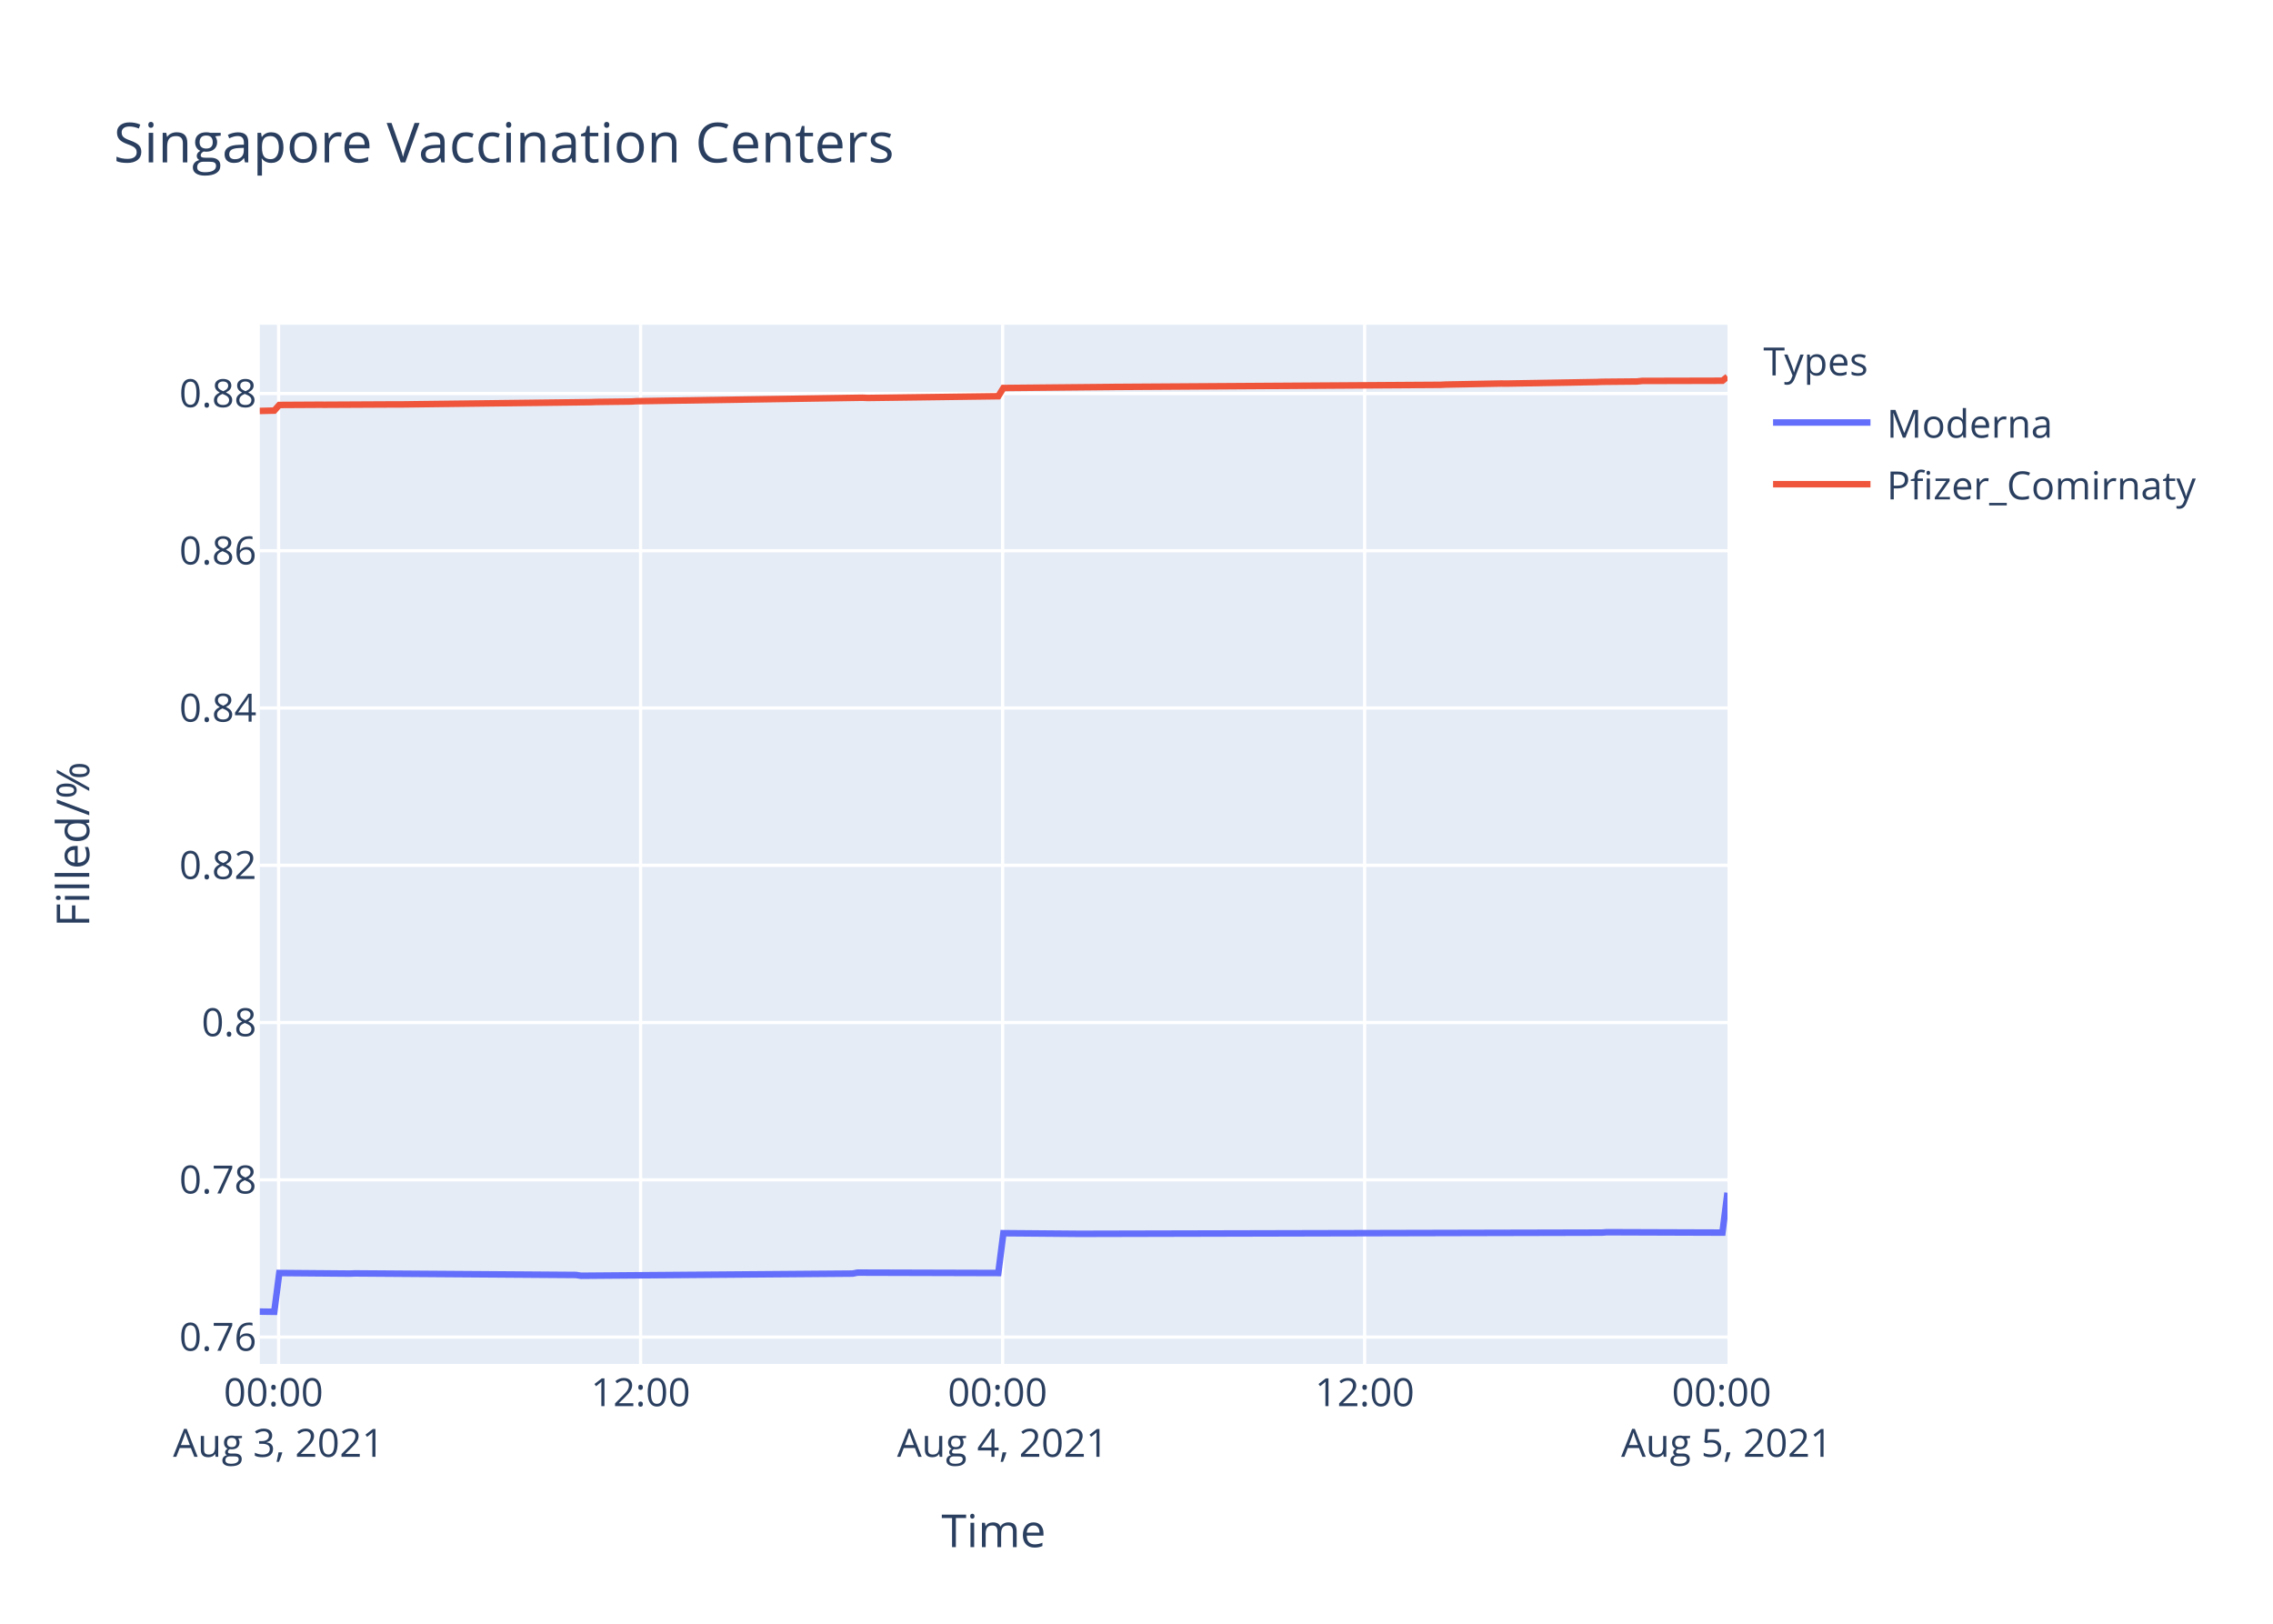
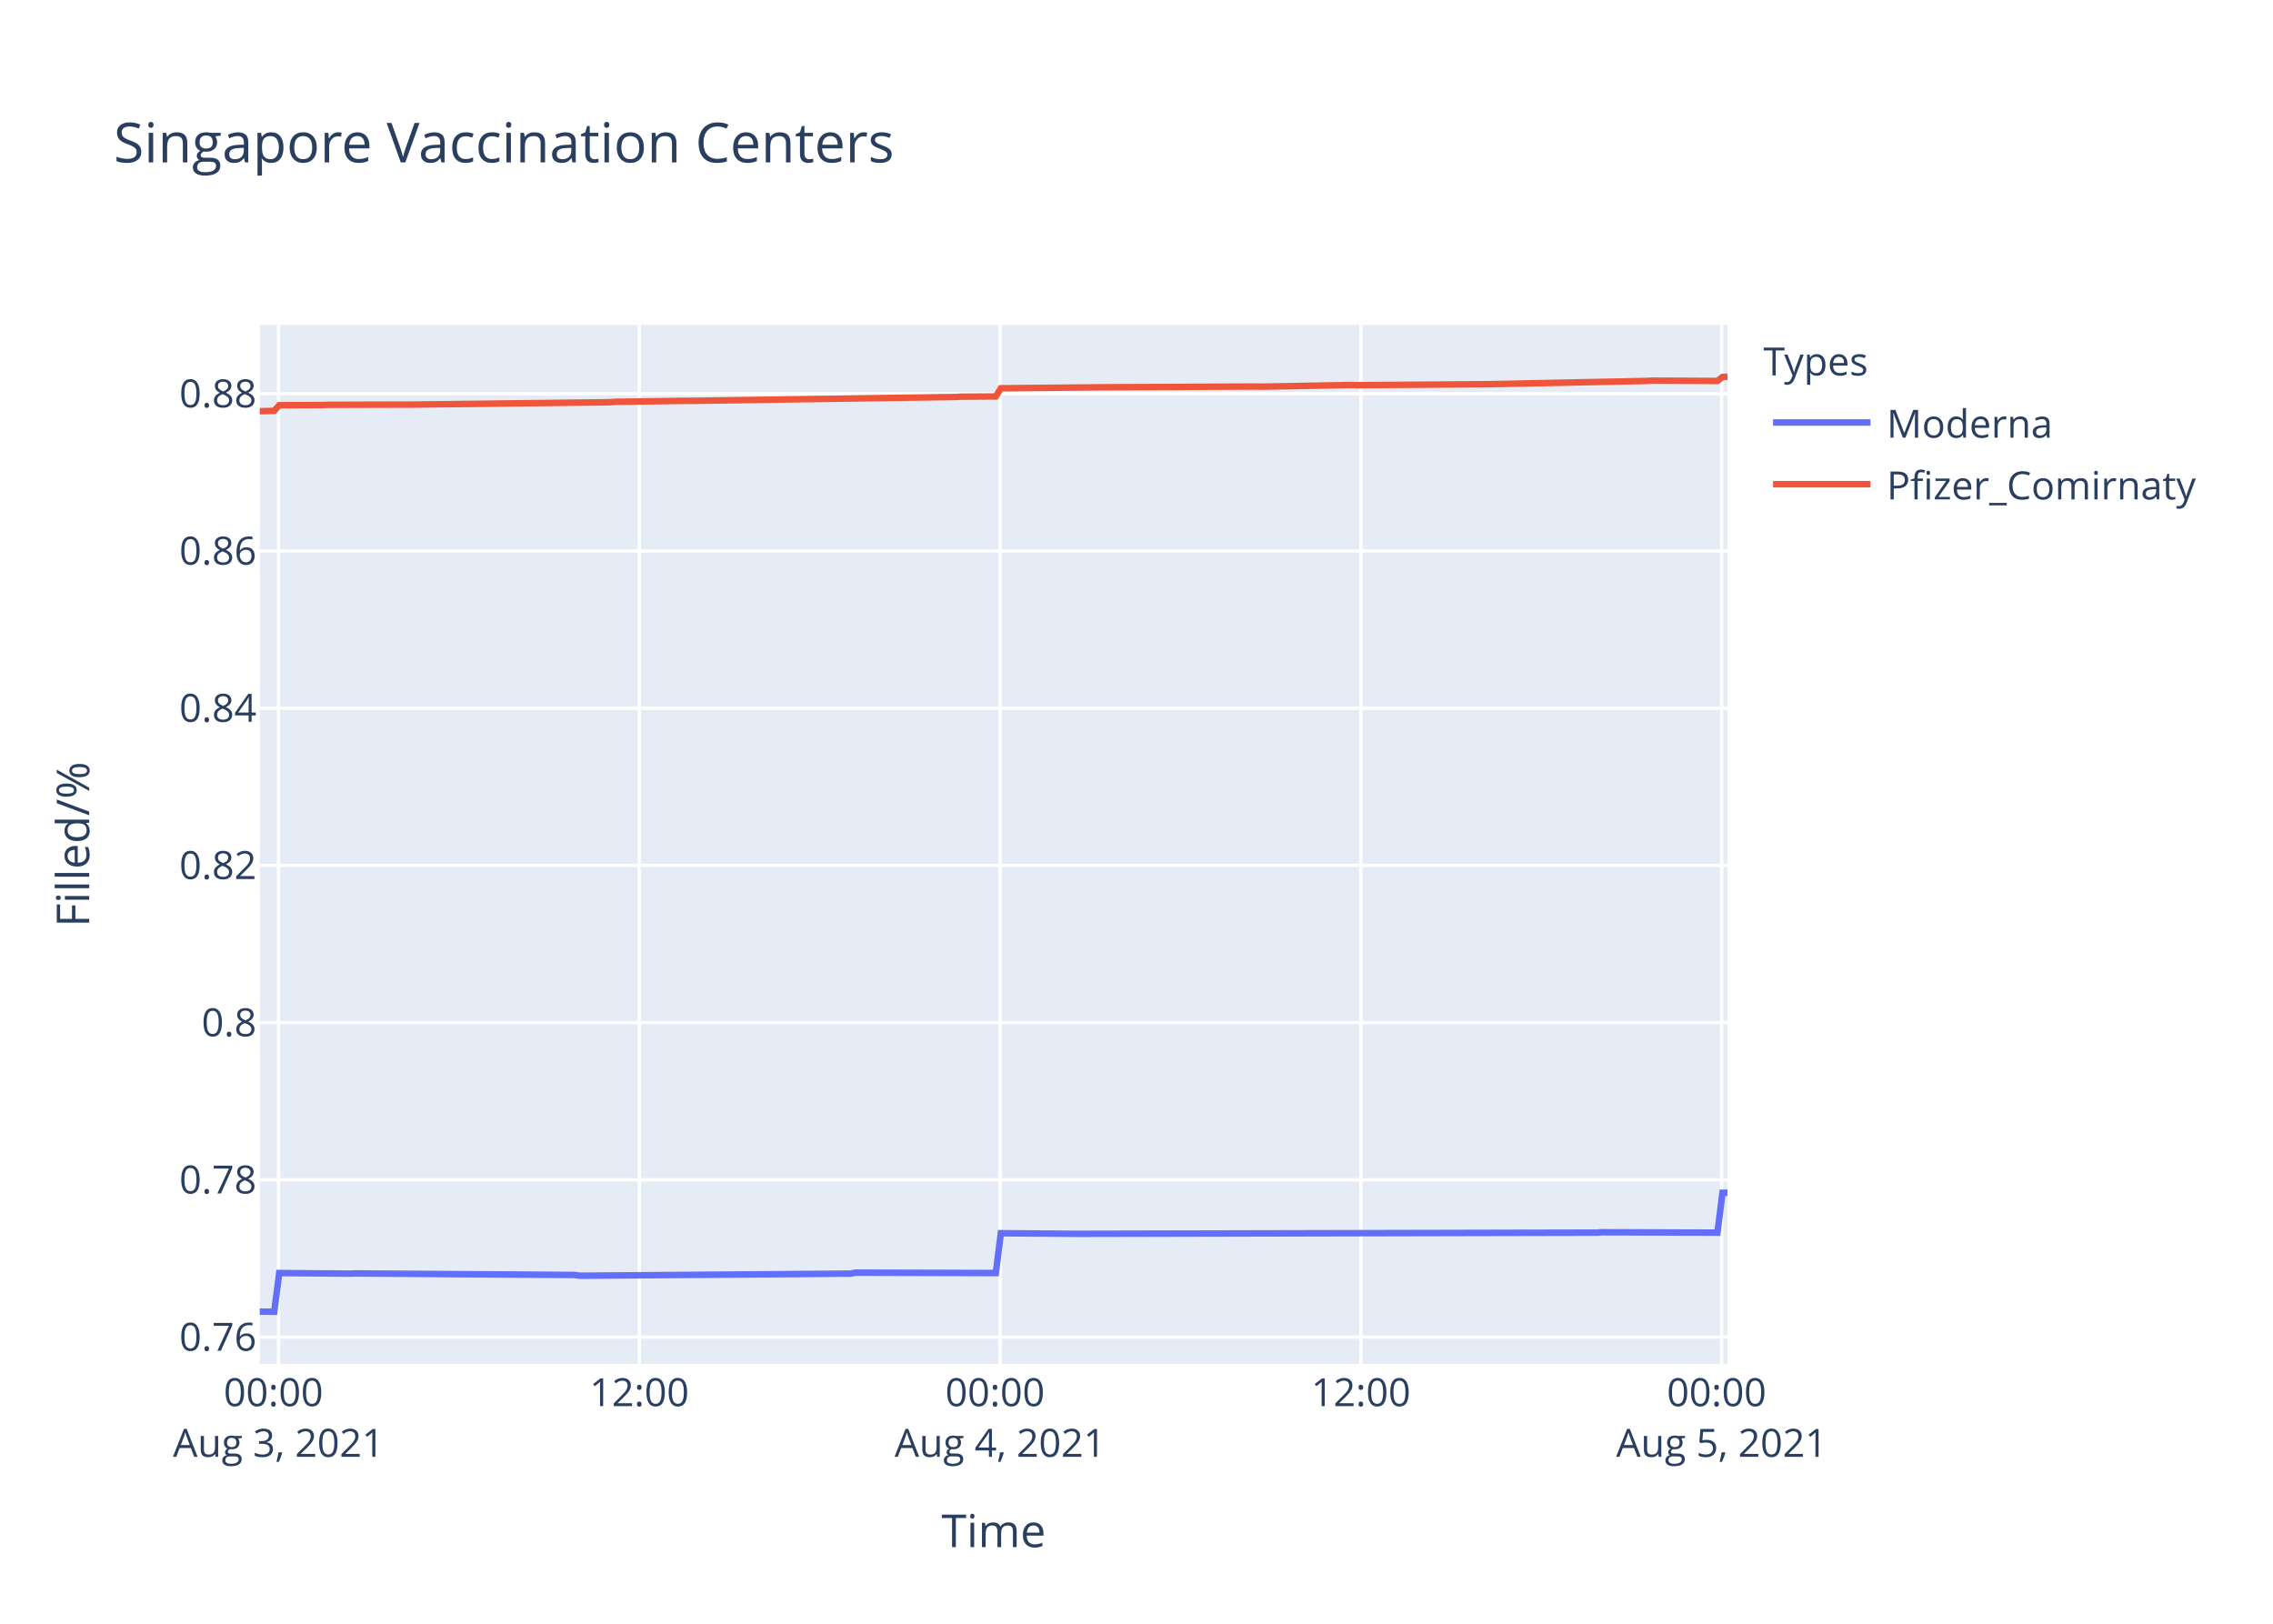
<svg xmlns="http://www.w3.org/2000/svg" class="main-svg" width="700" height="500" style="" viewBox="0 0 700 500">
  <rect x="0" y="0" width="700" height="500" style="fill: rgb(255, 255, 255); fill-opacity: 1;" />
-   <defs id="defs-a78bdf">
+   <defs id="defs-2c2676">
    <g class="clips">
-       <clipPath id="clipa78bdfxyplot" class="plotclip">
+       <clipPath id="clip2c2676xyplot" class="plotclip">
        <rect width="452" height="320" />
      </clipPath>
-       <clipPath class="axesclip" id="clipa78bdfx">
+       <clipPath class="axesclip" id="clip2c2676x">
        <rect x="80" y="0" width="452" height="500" />
      </clipPath>
-       <clipPath class="axesclip" id="clipa78bdfy">
+       <clipPath class="axesclip" id="clip2c2676y">
        <rect x="0" y="100" width="700" height="320" />
      </clipPath>
-       <clipPath class="axesclip" id="clipa78bdfxy">
+       <clipPath class="axesclip" id="clip2c2676xy">
        <rect x="80" y="100" width="452" height="320" />
      </clipPath>
    </g>
    <g class="gradients" />
  </defs>
  <g class="bglayer">
    <rect class="bg" x="80" y="100" width="452" height="320" style="fill: rgb(229, 236, 246); fill-opacity: 1; stroke-width: 0;" />
  </g>
  <g class="layer-below">
    <g class="imagelayer" />
    <g class="shapelayer" />
  </g>
  <g class="cartesianlayer">
    <g class="subplot xy">
      <g class="layer-subplot">
        <g class="shapelayer" />
        <g class="imagelayer" />
      </g>
      <g class="gridlayer">
        <g class="x">
-           <path class="xgrid crisp" transform="translate(85.79,0)" d="M0,100v320" style="stroke: rgb(255, 255, 255); stroke-opacity: 1; stroke-width: 1px;" />
-           <path class="xgrid crisp" transform="translate(197.28,0)" d="M0,100v320" style="stroke: rgb(255, 255, 255); stroke-opacity: 1; stroke-width: 1px;" />
-           <path class="xgrid crisp" transform="translate(308.77,0)" d="M0,100v320" style="stroke: rgb(255, 255, 255); stroke-opacity: 1; stroke-width: 1px;" />
-           <path class="xgrid crisp" transform="translate(420.26,0)" d="M0,100v320" style="stroke: rgb(255, 255, 255); stroke-opacity: 1; stroke-width: 1px;" />
+           <path class="xgrid crisp" transform="translate(85.77,0)" d="M0,100v320" style="stroke: rgb(255, 255, 255); stroke-opacity: 1; stroke-width: 1px;" />
+           <path class="xgrid crisp" transform="translate(196.88,0)" d="M0,100v320" style="stroke: rgb(255, 255, 255); stroke-opacity: 1; stroke-width: 1px;" />
+           <path class="xgrid crisp" transform="translate(307.99,0)" d="M0,100v320" style="stroke: rgb(255, 255, 255); stroke-opacity: 1; stroke-width: 1px;" />
+           <path class="xgrid crisp" transform="translate(419.1,0)" d="M0,100v320" style="stroke: rgb(255, 255, 255); stroke-opacity: 1; stroke-width: 1px;" />
+           <path class="xgrid crisp" transform="translate(530.21,0)" d="M0,100v320" style="stroke: rgb(255, 255, 255); stroke-opacity: 1; stroke-width: 1px;" />
        </g>
        <g class="y">
          <path class="ygrid crisp" transform="translate(0,411.73)" d="M80,0h452" style="stroke: rgb(255, 255, 255); stroke-opacity: 1; stroke-width: 1px;" />
-           <path class="ygrid crisp" transform="translate(0,363.3)" d="M80,0h452" style="stroke: rgb(255, 255, 255); stroke-opacity: 1; stroke-width: 1px;" />
-           <path class="ygrid crisp" transform="translate(0,314.87)" d="M80,0h452" style="stroke: rgb(255, 255, 255); stroke-opacity: 1; stroke-width: 1px;" />
-           <path class="ygrid crisp" transform="translate(0,266.45)" d="M80,0h452" style="stroke: rgb(255, 255, 255); stroke-opacity: 1; stroke-width: 1px;" />
-           <path class="ygrid crisp" transform="translate(0,218.02)" d="M80,0h452" style="stroke: rgb(255, 255, 255); stroke-opacity: 1; stroke-width: 1px;" />
-           <path class="ygrid crisp" transform="translate(0,169.59)" d="M80,0h452" style="stroke: rgb(255, 255, 255); stroke-opacity: 1; stroke-width: 1px;" />
-           <path class="ygrid crisp" transform="translate(0,121.17)" d="M80,0h452" style="stroke: rgb(255, 255, 255); stroke-opacity: 1; stroke-width: 1px;" />
+           <path class="ygrid crisp" transform="translate(0,363.31)" d="M80,0h452" style="stroke: rgb(255, 255, 255); stroke-opacity: 1; stroke-width: 1px;" />
+           <path class="ygrid crisp" transform="translate(0,314.9)" d="M80,0h452" style="stroke: rgb(255, 255, 255); stroke-opacity: 1; stroke-width: 1px;" />
+           <path class="ygrid crisp" transform="translate(0,266.48)" d="M80,0h452" style="stroke: rgb(255, 255, 255); stroke-opacity: 1; stroke-width: 1px;" />
+           <path class="ygrid crisp" transform="translate(0,218.07)" d="M80,0h452" style="stroke: rgb(255, 255, 255); stroke-opacity: 1; stroke-width: 1px;" />
+           <path class="ygrid crisp" transform="translate(0,169.66)" d="M80,0h452" style="stroke: rgb(255, 255, 255); stroke-opacity: 1; stroke-width: 1px;" />
+           <path class="ygrid crisp" transform="translate(0,121.24)" d="M80,0h452" style="stroke: rgb(255, 255, 255); stroke-opacity: 1; stroke-width: 1px;" />
        </g>
      </g>
      <g class="zerolinelayer" />
      <path class="xlines-below" />
      <path class="ylines-below" />
      <g class="overlines-below" />
      <g class="xaxislayer-below" />
      <g class="yaxislayer-below" />
      <g class="overaxes-below" />
-       <g class="plot" transform="translate(80,100)" clip-path="url('#clipa78bdfxyplot')">
+       <g class="plot" transform="translate(80,100)" clip-path="url('#clip2c2676xyplot')">
        <g class="scatterlayer mlayer">
-           <g class="trace scatter trace9b3232" style="stroke-miterlimit: 2; opacity: 1;">
+           <g class="trace scatter tracefeb3e5" style="stroke-miterlimit: 2; opacity: 1;">
            <g class="fills" />
            <g class="errorbars" />
            <g class="lines">
-               <path class="js-line" d="M0,303.88L4.46,303.94L6.01,292L27.69,292.18L29.24,292.12L97.38,292.6L98.92,292.84L182.54,292.18L184.09,291.88L227.44,292L229,279.74L252.22,279.93L253.77,279.93L413.29,279.56L414.83,279.44L450.45,279.56L452,267.28" style="vector-effect: non-scaling-stroke; fill: none; stroke: rgb(99, 110, 250); stroke-opacity: 1; stroke-width: 2px; opacity: 1;" />
+               <path class="js-line" d="M0,303.88L4.45,303.94L5.99,292.01L27.59,292.19L29.14,292.13L97.04,292.6L98.58,292.84L181.92,292.19L183.46,291.89L226.67,292.01L228.22,279.75L251.36,279.93L252.9,279.93L411.88,279.57L413.42,279.45L448.91,279.57L450.46,267.29L452,267.29" style="vector-effect: non-scaling-stroke; fill: none; stroke: rgb(99, 110, 250); stroke-opacity: 1; stroke-width: 2px; opacity: 1;" />
            </g>
            <g class="points" />
            <g class="text" />
          </g>
-           <g class="trace scatter trace86d717" style="stroke-miterlimit: 2; opacity: 1;">
+           <g class="trace scatter trace28ee03" style="stroke-miterlimit: 2; opacity: 1;">
            <g class="fills" />
            <g class="errorbars" />
            <g class="lines">
-               <path class="js-line" d="M0,26.54L4.46,26.44L6.01,24.7L18.4,24.63L19.95,24.64L41.62,24.53L43.18,24.54L102.02,23.83L103.57,23.77L114.4,23.64L115.95,23.54L185.64,22.47L187.19,22.54L227.44,22.01L229,19.48L261.52,19.17L263.06,19.15L363.73,18.5L365.29,18.42L382.32,18.1L383.86,18.12L411.74,17.64L413.29,17.57L424.12,17.47L425.67,17.3L450.45,17.24L452,16" style="vector-effect: non-scaling-stroke; fill: none; stroke: rgb(239, 85, 59); stroke-opacity: 1; stroke-width: 2px; opacity: 1;" />
+               <path class="js-line" d="M0,26.62L4.45,26.52L5.99,24.78L19.88,24.71L21.43,24.65L47.66,24.58L49.2,24.56L107.84,23.86L109.38,23.73L130.99,23.43L132.53,23.44L214.32,22.24L215.87,22.15L226.67,22.08L228.22,19.56L259.08,19.26L260.62,19.25L306.92,19.02L308.46,19.07L336.23,18.55L337.78,18.61L376.38,18.32L377.93,18.32L427.3,17.3L428.85,17.22L448.91,17.31L450.46,16.08L452,16" style="vector-effect: non-scaling-stroke; fill: none; stroke: rgb(239, 85, 59); stroke-opacity: 1; stroke-width: 2px; opacity: 1;" />
            </g>
            <g class="points" />
            <g class="text" />
          </g>
        </g>
      </g>
      <g class="overplot" />
      <path class="xlines-above crisp" d="M0,0" style="fill: none;" />
      <path class="ylines-above crisp" d="M0,0" style="fill: none;" />
      <g class="overlines-above" />
      <g class="xaxislayer-above">
        <g class="xtick">
-           <text text-anchor="middle" x="0" y="433" transform="translate(85.79,0)" style="font-family: 'Open Sans', verdana, arial, sans-serif; font-size: 12px; fill: rgb(42, 63, 95); fill-opacity: 1; white-space: pre;">
+           <text text-anchor="middle" x="0" y="433" transform="translate(85.77,0)" style="font-family: 'Open Sans', verdana, arial, sans-serif; font-size: 12px; fill: rgb(42, 63, 95); fill-opacity: 1; white-space: pre;">
            <tspan class="line" dy="0em" x="0" y="433">00:00</tspan>
            <tspan class="line" dy="1.3em" x="0" y="433">Aug 3, 2021</tspan>
          </text>
        </g>
        <g class="xtick">
-           <text text-anchor="middle" x="0" y="433" transform="translate(197.28,0)" style="font-family: 'Open Sans', verdana, arial, sans-serif; font-size: 12px; fill: rgb(42, 63, 95); fill-opacity: 1; white-space: pre;">12:00</text>
-         </g>
-         <g class="xtick">
-           <text text-anchor="middle" x="0" y="433" transform="translate(308.77,0)" style="font-family: 'Open Sans', verdana, arial, sans-serif; font-size: 12px; fill: rgb(42, 63, 95); fill-opacity: 1; white-space: pre;">
+           <text text-anchor="middle" x="0" y="433" transform="translate(196.88,0)" style="font-family: 'Open Sans', verdana, arial, sans-serif; font-size: 12px; fill: rgb(42, 63, 95); fill-opacity: 1; white-space: pre;">12:00</text>
+         </g>
+         <g class="xtick">
+           <text text-anchor="middle" x="0" y="433" transform="translate(307.99,0)" style="font-family: 'Open Sans', verdana, arial, sans-serif; font-size: 12px; fill: rgb(42, 63, 95); fill-opacity: 1; white-space: pre;">
            <tspan class="line" dy="0em" x="0" y="433">00:00</tspan>
            <tspan class="line" dy="1.3em" x="0" y="433">Aug 4, 2021</tspan>
          </text>
        </g>
        <g class="xtick">
-           <text text-anchor="middle" x="0" y="433" transform="translate(420.26,0)" style="font-family: 'Open Sans', verdana, arial, sans-serif; font-size: 12px; fill: rgb(42, 63, 95); fill-opacity: 1; white-space: pre;">12:00</text>
-         </g>
-         <g class="xtick">
-           <text text-anchor="middle" x="0" y="433" transform="translate(531.75,0)" style="font-family: 'Open Sans', verdana, arial, sans-serif; font-size: 12px; fill: rgb(42, 63, 95); fill-opacity: 1; white-space: pre;">
+           <text text-anchor="middle" x="0" y="433" transform="translate(419.1,0)" style="font-family: 'Open Sans', verdana, arial, sans-serif; font-size: 12px; fill: rgb(42, 63, 95); fill-opacity: 1; white-space: pre;">12:00</text>
+         </g>
+         <g class="xtick">
+           <text text-anchor="middle" x="0" y="433" transform="translate(530.21,0)" style="font-family: 'Open Sans', verdana, arial, sans-serif; font-size: 12px; fill: rgb(42, 63, 95); fill-opacity: 1; white-space: pre;">
            <tspan class="line" dy="0em" x="0" y="433">00:00</tspan>
            <tspan class="line" dy="1.3em" x="0" y="433">Aug 5, 2021</tspan>
          </text>
        </g>
      </g>
      <g class="yaxislayer-above">
        <g class="ytick">
          <text text-anchor="end" x="79" y="4.2" transform="translate(0,411.73)" style="font-family: 'Open Sans', verdana, arial, sans-serif; font-size: 12px; fill: rgb(42, 63, 95); fill-opacity: 1; white-space: pre;">0.76</text>
        </g>
        <g class="ytick">
-           <text text-anchor="end" x="79" y="4.2" transform="translate(0,363.3)" style="font-family: 'Open Sans', verdana, arial, sans-serif; font-size: 12px; fill: rgb(42, 63, 95); fill-opacity: 1; white-space: pre;">0.78</text>
-         </g>
-         <g class="ytick">
-           <text text-anchor="end" x="79" y="4.2" transform="translate(0,314.87)" style="font-family: 'Open Sans', verdana, arial, sans-serif; font-size: 12px; fill: rgb(42, 63, 95); fill-opacity: 1; white-space: pre;">0.8</text>
-         </g>
-         <g class="ytick">
-           <text text-anchor="end" x="79" y="4.2" transform="translate(0,266.45)" style="font-family: 'Open Sans', verdana, arial, sans-serif; font-size: 12px; fill: rgb(42, 63, 95); fill-opacity: 1; white-space: pre;">0.82</text>
-         </g>
-         <g class="ytick">
-           <text text-anchor="end" x="79" y="4.2" transform="translate(0,218.02)" style="font-family: 'Open Sans', verdana, arial, sans-serif; font-size: 12px; fill: rgb(42, 63, 95); fill-opacity: 1; white-space: pre;">0.84</text>
-         </g>
-         <g class="ytick">
-           <text text-anchor="end" x="79" y="4.2" transform="translate(0,169.59)" style="font-family: 'Open Sans', verdana, arial, sans-serif; font-size: 12px; fill: rgb(42, 63, 95); fill-opacity: 1; white-space: pre;">0.86</text>
-         </g>
-         <g class="ytick">
-           <text text-anchor="end" x="79" y="4.2" transform="translate(0,121.17)" style="font-family: 'Open Sans', verdana, arial, sans-serif; font-size: 12px; fill: rgb(42, 63, 95); fill-opacity: 1; white-space: pre;">0.88</text>
+           <text text-anchor="end" x="79" y="4.2" transform="translate(0,363.31)" style="font-family: 'Open Sans', verdana, arial, sans-serif; font-size: 12px; fill: rgb(42, 63, 95); fill-opacity: 1; white-space: pre;">0.78</text>
+         </g>
+         <g class="ytick">
+           <text text-anchor="end" x="79" y="4.2" transform="translate(0,314.9)" style="font-family: 'Open Sans', verdana, arial, sans-serif; font-size: 12px; fill: rgb(42, 63, 95); fill-opacity: 1; white-space: pre;">0.8</text>
+         </g>
+         <g class="ytick">
+           <text text-anchor="end" x="79" y="4.2" transform="translate(0,266.48)" style="font-family: 'Open Sans', verdana, arial, sans-serif; font-size: 12px; fill: rgb(42, 63, 95); fill-opacity: 1; white-space: pre;">0.82</text>
+         </g>
+         <g class="ytick">
+           <text text-anchor="end" x="79" y="4.2" transform="translate(0,218.07)" style="font-family: 'Open Sans', verdana, arial, sans-serif; font-size: 12px; fill: rgb(42, 63, 95); fill-opacity: 1; white-space: pre;">0.84</text>
+         </g>
+         <g class="ytick">
+           <text text-anchor="end" x="79" y="4.2" transform="translate(0,169.66)" style="font-family: 'Open Sans', verdana, arial, sans-serif; font-size: 12px; fill: rgb(42, 63, 95); fill-opacity: 1; white-space: pre;">0.86</text>
+         </g>
+         <g class="ytick">
+           <text text-anchor="end" x="79" y="4.2" transform="translate(0,121.24)" style="font-family: 'Open Sans', verdana, arial, sans-serif; font-size: 12px; fill: rgb(42, 63, 95); fill-opacity: 1; white-space: pre;">0.88</text>
        </g>
      </g>
      <g class="overaxes-above" />
    </g>
  </g>
  <g class="polarlayer" />
  <g class="ternarylayer" />
  <g class="geolayer" />
  <g class="funnelarealayer" />
  <g class="pielayer" />
  <g class="treemaplayer" />
  <g class="sunburstlayer" />
  <g class="glimages" />
-   <defs id="topdefs-a78bdf">
+   <defs id="topdefs-2c2676">
    <g class="clips" />
-     <clipPath id="legenda78bdf">
+     <clipPath id="legend2c2676">
      <rect width="147" height="64" x="0" y="0" />
    </clipPath>
  </defs>
  <g class="layer-above">
    <g class="imagelayer" />
    <g class="shapelayer" />
  </g>
  <g class="infolayer">
    <g class="legend" pointer-events="all" transform="translate(541.04,100)">
      <rect class="bg" shape-rendering="crispEdges" width="147" height="64" x="0" y="0" style="stroke: rgb(68, 68, 68); stroke-opacity: 1; fill: rgb(255, 255, 255); fill-opacity: 1; stroke-width: 0px;" />
-       <g class="scrollbox" transform="" clip-path="url('#legenda78bdf')">
+       <g class="scrollbox" transform="" clip-path="url('#legend2c2676')">
        <text class="legendtitletext" text-anchor="start" x="2" y="15.6" style="font-family: 'Open Sans', verdana, arial, sans-serif; font-size: 12px; fill: rgb(42, 63, 95); fill-opacity: 1; white-space: pre;">Types</text>
        <g class="groups" transform="">
          <g class="traces" transform="translate(0,30.1)" style="opacity: 1;">
            <text class="legendtext" text-anchor="start" x="40" y="4.68" style="font-family: 'Open Sans', verdana, arial, sans-serif; font-size: 12px; fill: rgb(42, 63, 95); fill-opacity: 1; white-space: pre;">Moderna</text>
            <g class="layers" style="opacity: 1;">
              <g class="legendfill" />
              <g class="legendlines">
                <path class="js-line" d="M5,0h30" style="fill: none; stroke: rgb(99, 110, 250); stroke-opacity: 1; stroke-width: 2px;" />
              </g>
              <g class="legendsymbols">
                <g class="legendpoints" />
              </g>
            </g>
            <rect class="legendtoggle" x="0" y="-9.5" width="141.656" height="19" style="fill: rgb(0, 0, 0); fill-opacity: 0;" />
          </g>
        </g>
        <g class="groups" transform="">
          <g class="traces" transform="translate(0,49.1)" style="opacity: 1;">
            <text class="legendtext" text-anchor="start" x="40" y="4.68" style="font-family: 'Open Sans', verdana, arial, sans-serif; font-size: 12px; fill: rgb(42, 63, 95); fill-opacity: 1; white-space: pre;">Pfizer_Comirnaty</text>
            <g class="layers" style="opacity: 1;">
              <g class="legendfill" />
              <g class="legendlines">
                <path class="js-line" d="M5,0h30" style="fill: none; stroke: rgb(239, 85, 59); stroke-opacity: 1; stroke-width: 2px;" />
              </g>
              <g class="legendsymbols">
                <g class="legendpoints" />
              </g>
            </g>
            <rect class="legendtoggle" x="0" y="-9.5" width="141.656" height="19" style="fill: rgb(0, 0, 0); fill-opacity: 0;" />
          </g>
        </g>
      </g>
      <rect class="scrollbar" rx="20" ry="3" width="0" height="0" x="0" y="0" style="fill: rgb(128, 139, 164); fill-opacity: 1;" />
    </g>
    <g class="g-gtitle">
      <text class="gtitle" x="35" y="50" text-anchor="start" dy="0em" style="font-family: 'Open Sans', verdana, arial, sans-serif; font-size: 17px; fill: rgb(42, 63, 95); opacity: 1; font-weight: normal; white-space: pre;">Singapore Vaccination Centers</text>
    </g>
    <g class="g-xtitle">
      <text class="xtitle" x="306" y="476.409" text-anchor="middle" style="font-family: 'Open Sans', verdana, arial, sans-serif; font-size: 14px; fill: rgb(42, 63, 95); opacity: 1; font-weight: normal; white-space: pre;">Time</text>
    </g>
    <g class="g-ytitle">
      <text class="ytitle" transform="rotate(-90,27.48125,260)" x="27.481" y="260" text-anchor="middle" style="font-family: 'Open Sans', verdana, arial, sans-serif; font-size: 14px; fill: rgb(42, 63, 95); opacity: 1; font-weight: normal; white-space: pre;">Filled/%</text>
    </g>
  </g>
</svg>
